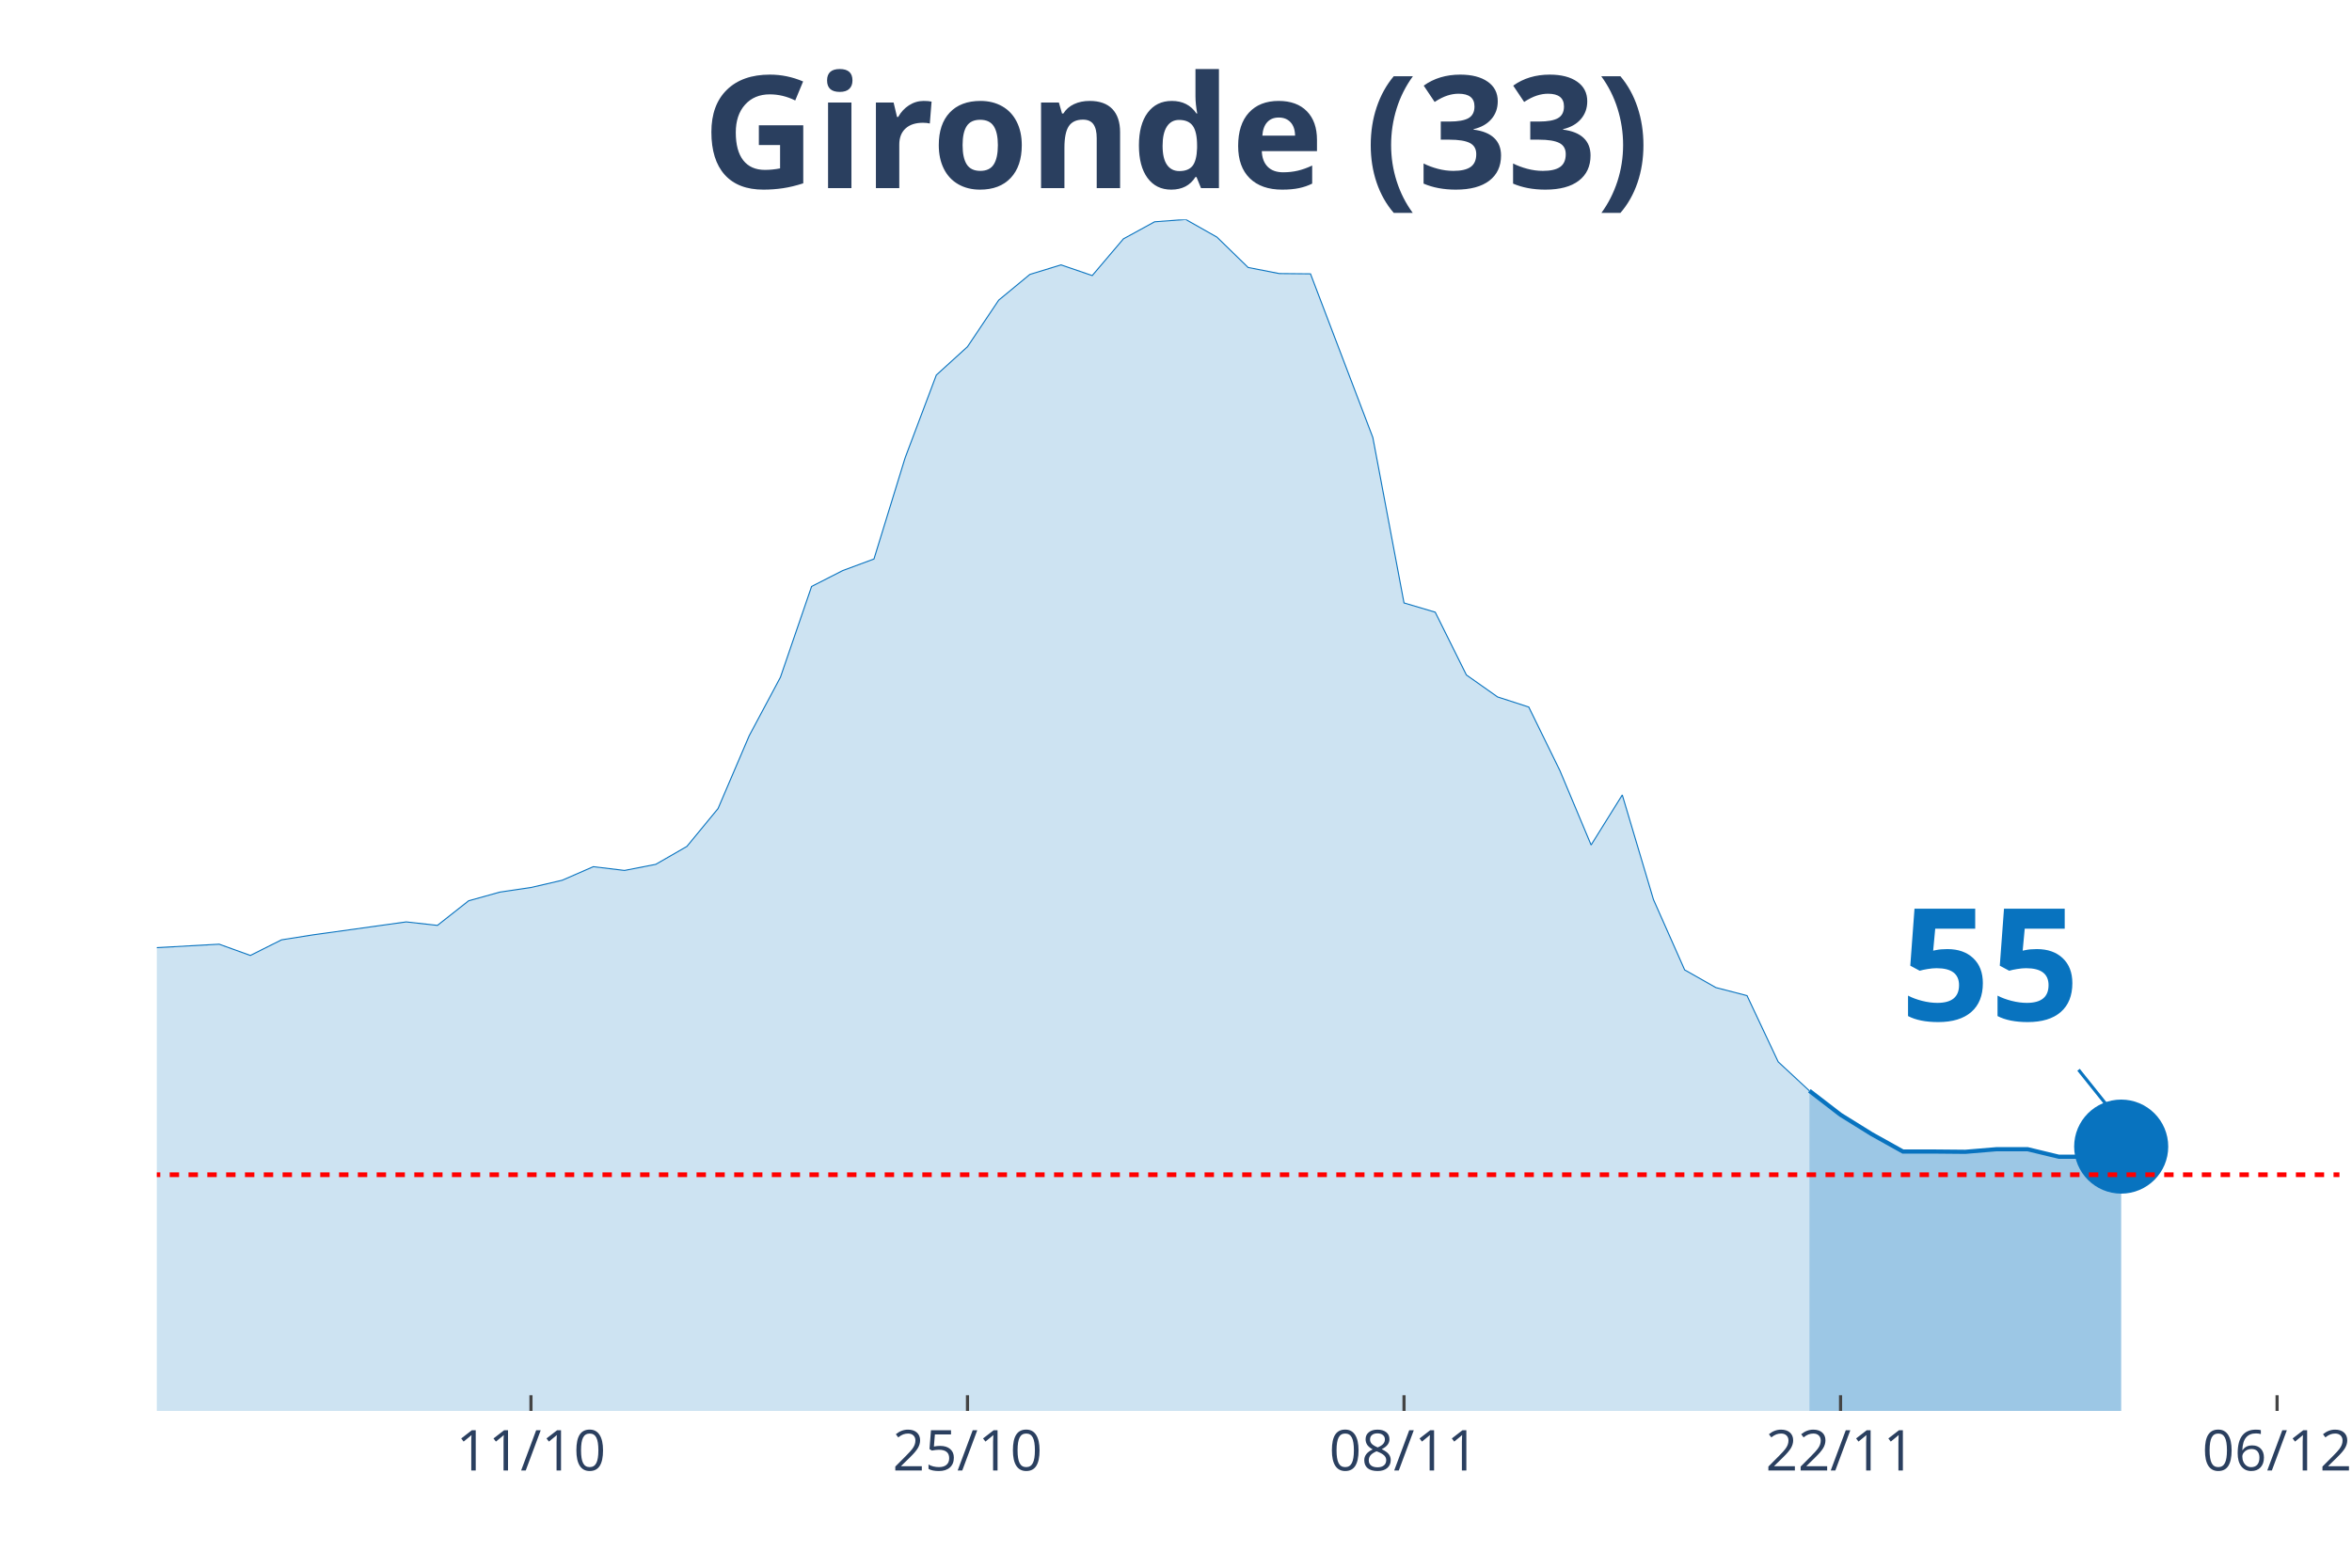
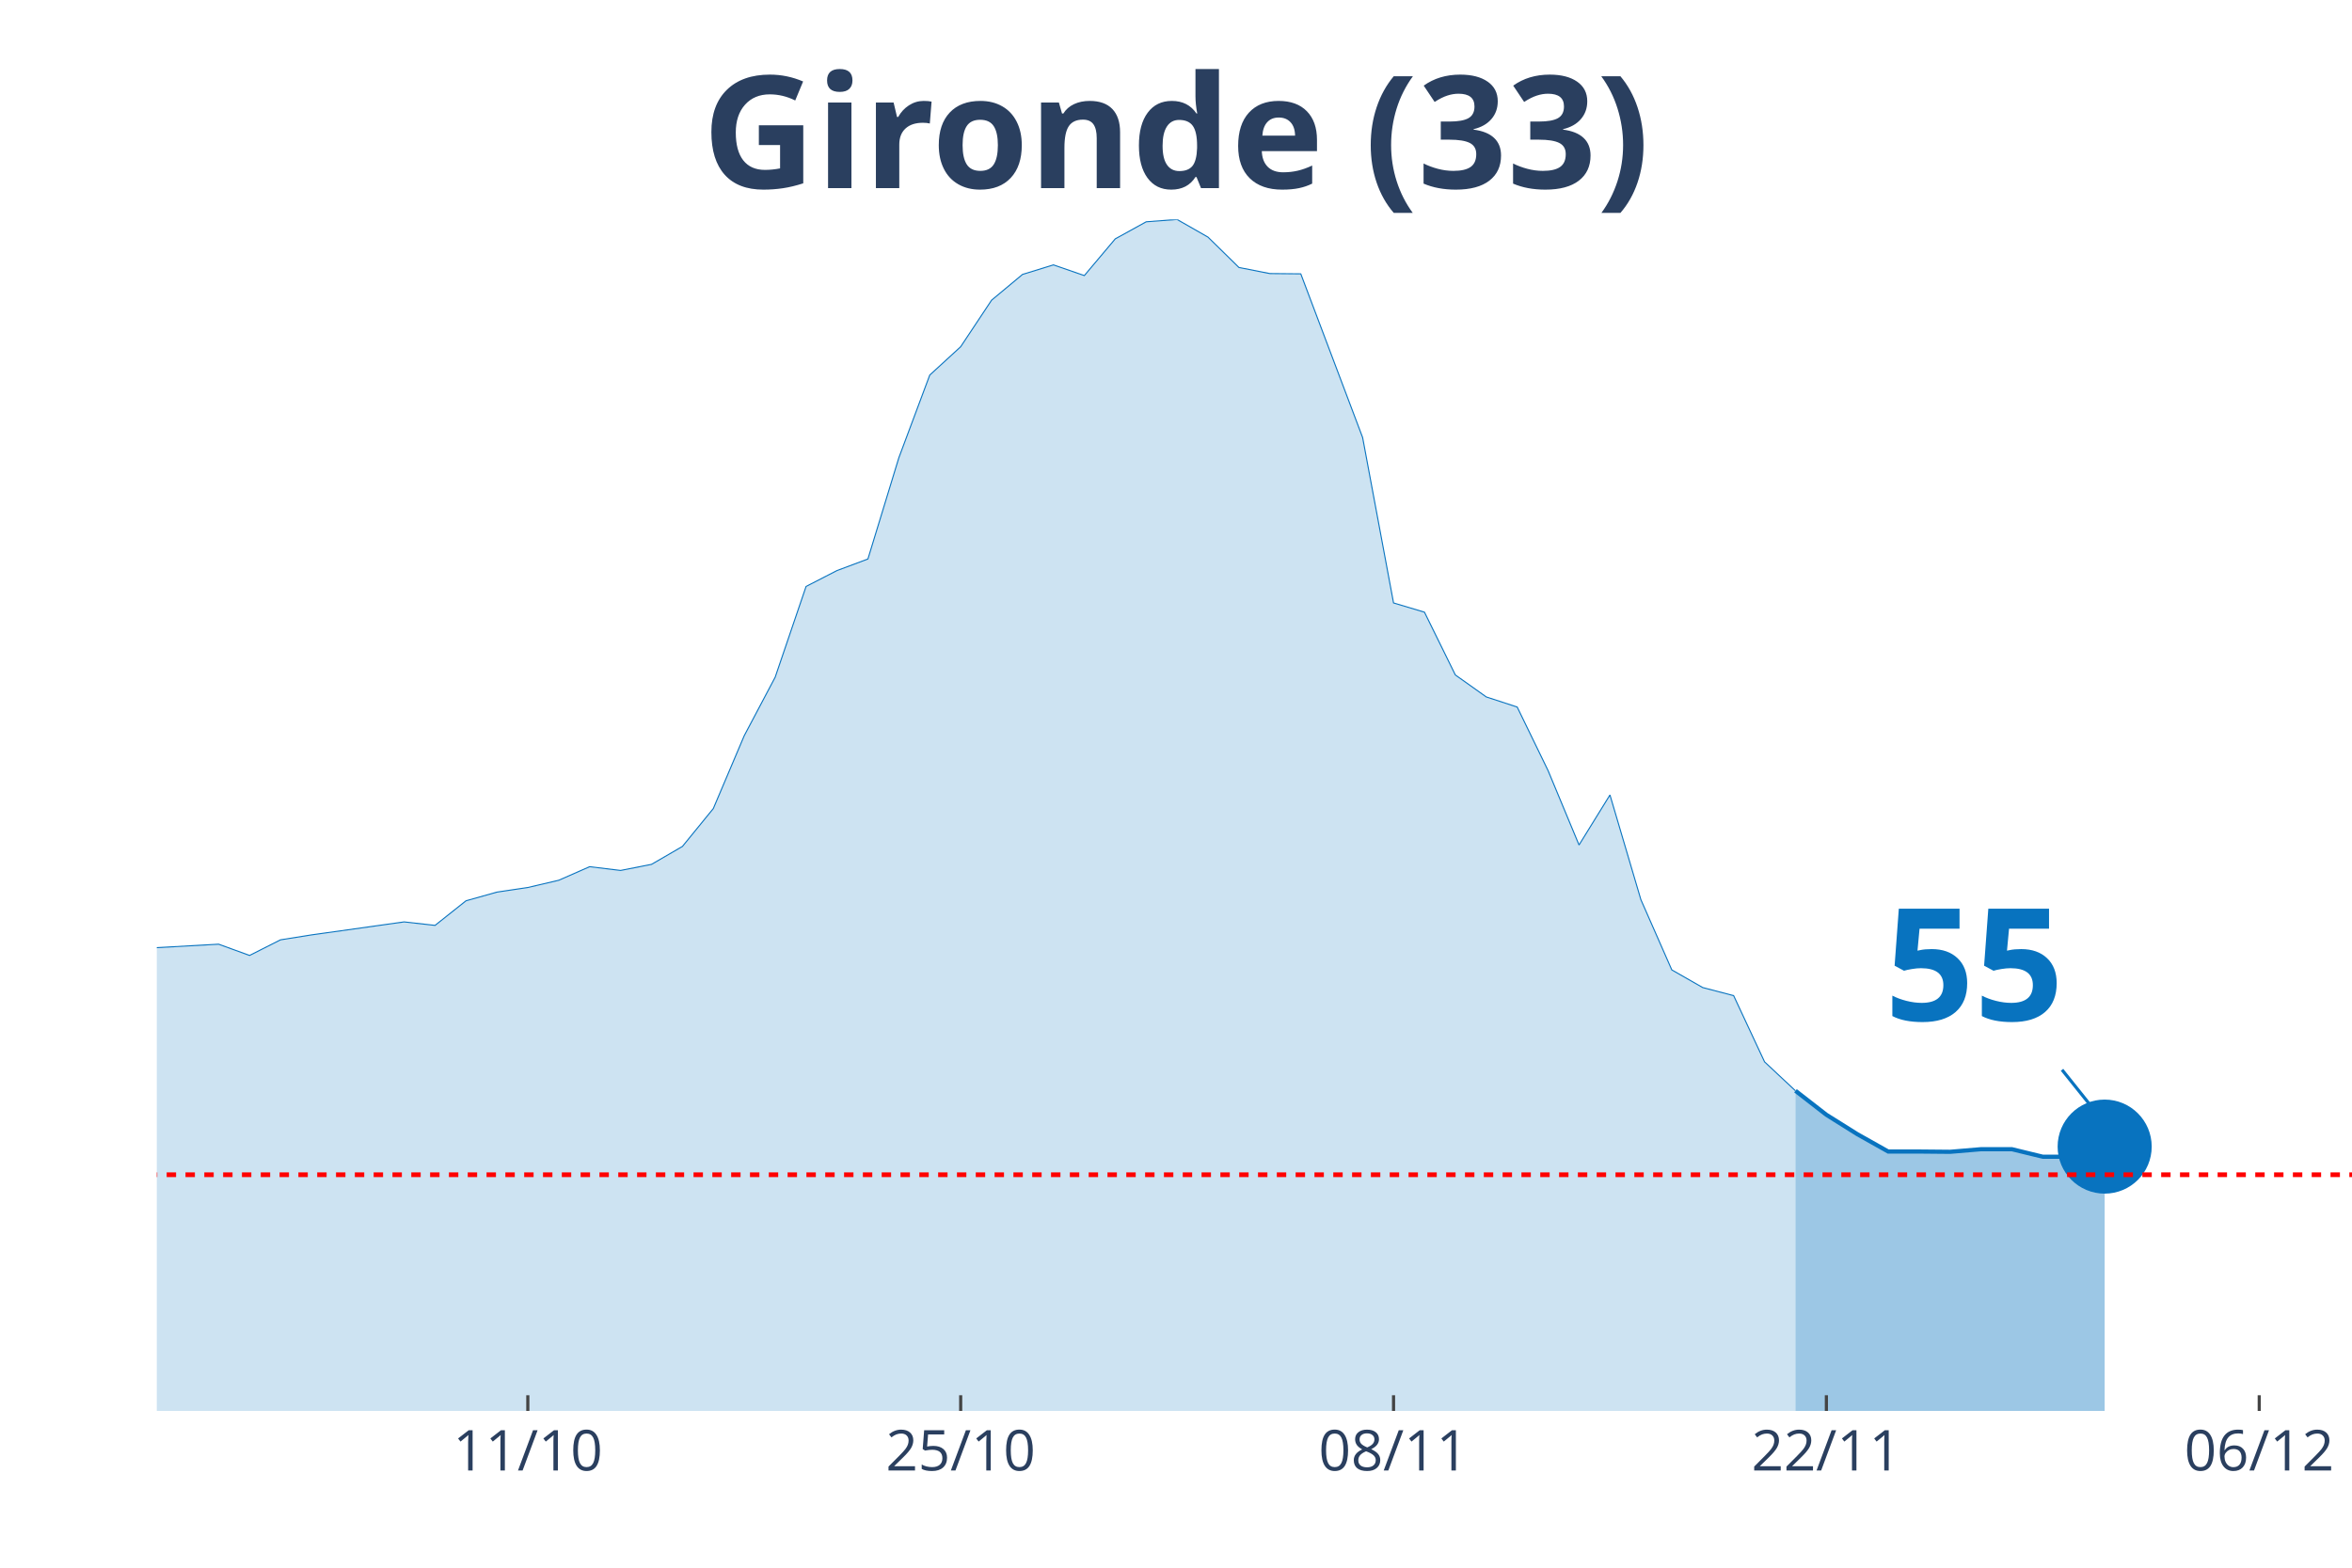
<svg xmlns="http://www.w3.org/2000/svg" class="main-svg" width="1125" height="750" style="" viewBox="0 0 750 500">
  <rect x="0" y="0" width="750" height="500" style="fill: rgb(0, 0, 0); fill-opacity: 0;" />
-   <defs id="defs-3e2fc7">
+   <defs id="defs-0c7e4f">
    <g class="clips">
-       <clipPath id="clip3e2fc7xyplot" class="plotclip">
-         <rect width="696" height="380" />
+       <clipPath id="clip0c7e4fxyplot" class="plotclip">
+         <rect width="700" height="380" />
      </clipPath>
-       <clipPath class="axesclip" id="clip3e2fc7x">
-         <rect x="50" y="0" width="696" height="500" />
+       <clipPath class="axesclip" id="clip0c7e4fx">
+         <rect x="50" y="0" width="700" height="500" />
      </clipPath>
-       <clipPath class="axesclip" id="clip3e2fc7y">
+       <clipPath class="axesclip" id="clip0c7e4fy">
        <rect x="0" y="70" width="750" height="380" />
      </clipPath>
-       <clipPath class="axesclip" id="clip3e2fc7xy">
-         <rect x="50" y="70" width="696" height="380" />
+       <clipPath class="axesclip" id="clip0c7e4fxy">
+         <rect x="50" y="70" width="700" height="380" />
      </clipPath>
    </g>
    <g class="gradients" />
  </defs>
  <g class="bglayer">
-     <rect class="bg" x="50" y="70" width="696" height="380" style="fill: rgb(0, 0, 0); fill-opacity: 0; stroke-width: 0;" />
+     <rect class="bg" x="50" y="70" width="700" height="380" style="fill: rgb(0, 0, 0); fill-opacity: 0; stroke-width: 0;" />
  </g>
  <g class="layer-below">
    <g class="imagelayer" />
    <g class="shapelayer" />
  </g>
  <g class="cartesianlayer">
    <g class="subplot xy">
      <g class="layer-subplot">
        <g class="shapelayer" />
        <g class="imagelayer" />
      </g>
      <g class="gridlayer">
        <g class="x">
-           <path class="xgrid crisp" transform="translate(169.31,0)" d="M0,70v380" style="stroke: rgb(255, 255, 255); stroke-opacity: 1; stroke-width: 1px;" />
-           <path class="xgrid crisp" transform="translate(308.51,0)" d="M0,70v380" style="stroke: rgb(255, 255, 255); stroke-opacity: 1; stroke-width: 1px;" />
-           <path class="xgrid crisp" transform="translate(447.71,0)" d="M0,70v380" style="stroke: rgb(255, 255, 255); stroke-opacity: 1; stroke-width: 1px;" />
-           <path class="xgrid crisp" transform="translate(586.91,0)" d="M0,70v380" style="stroke: rgb(255, 255, 255); stroke-opacity: 1; stroke-width: 1px;" />
-           <path class="xgrid crisp" transform="translate(726.11,0)" d="M0,70v380" style="stroke: rgb(255, 255, 255); stroke-opacity: 1; stroke-width: 1px;" />
+           <path class="xgrid crisp" transform="translate(168.31,0)" d="M0,70v380" style="stroke: rgb(255, 255, 255); stroke-opacity: 1; stroke-width: 1px;" />
+           <path class="xgrid crisp" transform="translate(306.34,0)" d="M0,70v380" style="stroke: rgb(255, 255, 255); stroke-opacity: 1; stroke-width: 1px;" />
+           <path class="xgrid crisp" transform="translate(444.37,0)" d="M0,70v380" style="stroke: rgb(255, 255, 255); stroke-opacity: 1; stroke-width: 1px;" />
+           <path class="xgrid crisp" transform="translate(582.39,0)" d="M0,70v380" style="stroke: rgb(255, 255, 255); stroke-opacity: 1; stroke-width: 1px;" />
+           <path class="xgrid crisp" transform="translate(720.42,0)" d="M0,70v380" style="stroke: rgb(255, 255, 255); stroke-opacity: 1; stroke-width: 1px;" />
        </g>
        <g class="y" />
      </g>
      <g class="zerolinelayer" />
      <path class="xlines-below" />
      <path class="ylines-below" />
      <g class="overlines-below" />
      <g class="xaxislayer-below" />
      <g class="yaxislayer-below" />
      <g class="overaxes-below" />
-       <g class="plot" transform="translate(50, 70)" clip-path="url('#clip3e2fc7xyplot')">
+       <g class="plot" transform="translate(50, 70)" clip-path="url('#clip0c7e4fxyplot')">
        <g class="scatterlayer mlayer">
-           <g class="trace scatter tracee1cb58" style="stroke-miterlimit: 2;">
+           <g class="trace scatter tracef6cb51" style="stroke-miterlimit: 2;">
            <g class="fills">
              <g>
-                 <path class="js-fill" d="M526.97,380L-1352.23,380L-1352.23,377.6L-765.6,372.99L-755.66,372.25L-636.34,371.05L-626.4,373.27L-536.91,368.47L-526.97,365.33L-467.31,347.44L-457.37,342.55L-427.54,309.17L-417.6,297.45L-377.83,252.17L-367.89,239.25L-348,194.98L-338.06,191.01L-328.11,190.09L-318.17,168.97L-298.29,127.74L-288.34,126.54L-278.4,116.4L-268.46,118.8L-258.51,118.33L-248.57,113.91L-228.69,140.93L-218.74,144.81L-208.8,155.32L-198.86,157.63L-188.91,160.67L-178.97,167.86L-169.03,160.39L-159.09,162.05L-149.14,165.93L-139.2,165.74L-129.26,164.08L-119.31,166.48L-109.37,174.6L-99.43,191.66L-89.49,200.61L-79.54,213.8L-69.6,221.91L-59.66,224.96L-39.77,227.63L-29.83,232.7L-19.89,235.66L-9.94,232.8L19.89,231.14L29.83,234.73L39.77,229.75L49.71,228.18L79.54,224.03L89.49,225.14L99.43,217.3L109.37,214.53L119.31,213.06L129.26,210.75L139.2,206.42L149.14,207.62L159.09,205.68L169.03,199.96L178.97,187.88L188.91,164.64L198.86,146L208.8,117.04L218.74,111.97L228.69,108.28L238.63,76L248.57,49.62L258.51,40.58L268.46,25.73L278.4,17.52L288.34,14.48L298.29,17.89L308.23,6.18L318.17,0.74L328.11,0L338.06,5.63L348,15.31L357.94,17.25L367.89,17.34L387.77,69.54L397.71,122.3L407.66,125.25L417.6,145.27L427.54,152.28L437.49,155.5L447.43,175.8L457.37,199.5L467.31,183.54L477.26,216.93L487.2,239.34L497.14,244.97L507.09,247.55L517.03,268.67L526.97,277.9" style="fill: rgb(8, 115, 191); fill-opacity: 0.2; stroke-width: 0;" />
+                 <path class="js-fill" d="M522.54,380L-1340.85,380L-1340.85,377.6L-769.01,374.19L-759.15,372.99L-640.85,369.58L-630.99,371.05L-591.55,372.9L-581.69,372.71L-522.54,365.33L-512.68,363.03L-453.52,342.55L-443.66,328.63L-364.79,239.25L-354.93,212.32L-345.07,194.98L-335.21,191.01L-325.35,190.09L-315.49,168.97L-295.77,127.74L-285.92,126.54L-276.06,116.4L-266.2,118.8L-256.34,118.33L-246.48,113.91L-226.76,140.93L-216.9,144.81L-207.04,155.32L-197.18,157.63L-187.32,160.67L-177.46,167.86L-167.61,160.39L-157.75,162.05L-147.89,165.93L-138.03,165.74L-128.17,164.08L-118.31,166.48L-108.45,174.6L-98.59,191.66L-88.73,200.61L-78.87,213.8L-69.01,221.91L-59.15,224.96L-39.44,227.63L-29.58,232.7L-19.72,235.66L-9.86,232.8L19.72,231.14L29.58,234.73L39.44,229.75L49.3,228.18L78.87,224.03L88.73,225.14L98.59,217.3L108.45,214.53L118.31,213.06L128.17,210.75L138.03,206.42L147.89,207.62L157.75,205.68L167.61,199.96L177.46,187.88L187.32,164.64L197.18,146L207.04,117.04L216.9,111.97L226.76,108.28L236.62,76L246.48,49.62L256.34,40.58L266.2,25.73L276.06,17.52L285.92,14.48L295.77,17.89L305.63,6.18L315.49,0.74L325.35,0L335.21,5.63L345.07,15.31L354.93,17.25L364.79,17.34L384.51,69.54L394.37,122.3L404.23,125.25L414.08,145.27L423.94,152.28L433.8,155.5L443.66,175.8L453.52,199.5L463.38,183.54L473.24,216.93L483.1,239.34L492.96,244.97L502.82,247.55L512.68,268.67L522.54,277.9" style="fill: rgb(8, 115, 191); fill-opacity: 0.2; stroke-width: 0;" />
              </g>
            </g>
            <g class="errorbars" />
            <g class="lines">
-               <path class="js-line" d="M-1352.23,377.6L-765.6,372.99L-755.66,372.25L-636.34,371.05L-626.4,373.27L-536.91,368.47L-526.97,365.33L-467.31,347.44L-457.37,342.55L-427.54,309.17L-417.6,297.45L-377.83,252.17L-367.89,239.25L-348,194.98L-338.06,191.01L-328.11,190.09L-318.17,168.97L-298.29,127.74L-288.34,126.54L-278.4,116.4L-268.46,118.8L-258.51,118.33L-248.57,113.91L-228.69,140.93L-218.74,144.81L-208.8,155.32L-198.86,157.63L-188.91,160.67L-178.97,167.86L-169.03,160.39L-159.09,162.05L-149.14,165.93L-139.2,165.74L-129.26,164.08L-119.31,166.48L-109.37,174.6L-99.43,191.66L-89.49,200.61L-79.54,213.8L-69.6,221.91L-59.66,224.96L-39.77,227.63L-29.83,232.7L-19.89,235.66L-9.94,232.8L19.89,231.14L29.83,234.73L39.77,229.75L49.71,228.18L79.54,224.03L89.49,225.14L99.43,217.3L109.37,214.53L119.31,213.06L129.26,210.75L139.2,206.42L149.14,207.62L159.09,205.68L169.03,199.96L178.97,187.88L188.91,164.64L198.86,146L208.8,117.04L218.74,111.97L228.69,108.28L238.63,76L248.57,49.62L258.51,40.58L268.46,25.73L278.4,17.52L288.34,14.48L298.29,17.89L308.23,6.18L318.17,0.74L328.11,0L338.06,5.63L348,15.31L357.94,17.25L367.89,17.34L387.77,69.54L397.71,122.3L407.66,125.25L417.6,145.27L427.54,152.28L437.49,155.5L447.43,175.8L457.37,199.5L467.31,183.54L477.26,216.93L487.2,239.34L497.14,244.97L507.09,247.55L517.03,268.67L526.97,277.9" style="vector-effect: non-scaling-stroke; fill: none; stroke: rgb(8, 115, 191); stroke-opacity: 1; stroke-width: 0.5px; opacity: 1;" />
+               <path class="js-line" d="M-1340.85,377.6L-769.01,374.19L-759.15,372.99L-640.85,369.58L-630.99,371.05L-591.55,372.9L-581.69,372.71L-522.54,365.33L-512.68,363.03L-453.52,342.55L-443.66,328.63L-364.79,239.25L-354.93,212.32L-345.07,194.98L-335.21,191.01L-325.35,190.09L-315.49,168.97L-295.77,127.74L-285.92,126.54L-276.06,116.4L-266.2,118.8L-256.34,118.33L-246.48,113.91L-226.76,140.93L-216.9,144.81L-207.04,155.32L-197.18,157.63L-187.32,160.67L-177.46,167.86L-167.61,160.39L-157.75,162.05L-147.89,165.93L-138.03,165.74L-128.17,164.08L-118.31,166.48L-108.45,174.6L-98.59,191.66L-88.73,200.61L-78.87,213.8L-69.01,221.91L-59.15,224.96L-39.44,227.63L-29.58,232.7L-19.72,235.66L-9.86,232.8L19.72,231.14L29.58,234.73L39.44,229.75L49.3,228.18L78.87,224.03L88.73,225.14L98.59,217.3L108.45,214.53L118.31,213.06L128.17,210.75L138.03,206.42L147.89,207.62L157.75,205.68L167.61,199.96L177.46,187.88L187.32,164.64L197.18,146L207.04,117.04L216.9,111.97L226.76,108.28L236.62,76L246.48,49.62L256.34,40.58L266.2,25.73L276.06,17.52L285.92,14.48L295.77,17.89L305.63,6.18L315.49,0.74L325.35,0L335.21,5.63L345.07,15.31L354.93,17.25L364.79,17.34L384.51,69.54L394.37,122.3L404.23,125.25L414.08,145.27L423.94,152.28L433.8,155.5L443.66,175.8L453.52,199.5L463.38,183.54L473.24,216.93L483.1,239.34L492.96,244.97L502.82,247.55L512.68,268.67L522.54,277.9" style="vector-effect: non-scaling-stroke; fill: none; stroke: rgb(8, 115, 191); stroke-opacity: 1; stroke-width: 0.5px; opacity: 1;" />
            </g>
            <g class="points" />
            <g class="text" />
          </g>
-           <g class="trace scatter tracefe6686" style="stroke-miterlimit: 2;">
+           <g class="trace scatter trace725b59" style="stroke-miterlimit: 2;">
            <g class="fills">
              <g>
-                 <path class="js-fill" d="M626.4,380L526.97,380L526.97,277.9L536.91,285.55L546.86,291.73L556.8,297.27L566.74,297.27L576.69,297.36L586.63,296.53L596.57,296.53L606.51,298.93L616.46,298.93L626.4,295.7" style="fill: rgb(8, 115, 191); fill-opacity: 0.4; stroke-width: 0;" />
+                 <path class="js-fill" d="M621.13,380L522.54,380L522.54,277.9L532.39,285.55L542.25,291.73L552.11,297.27L561.97,297.27L571.83,297.36L581.69,296.53L591.55,296.53L601.41,298.93L611.27,298.93L621.13,295.7" style="fill: rgb(8, 115, 191); fill-opacity: 0.4; stroke-width: 0;" />
              </g>
            </g>
            <g class="errorbars" />
            <g class="lines">
-               <path class="js-line" d="M526.97,277.9L536.91,285.55L546.86,291.73L556.8,297.27L566.74,297.27L576.69,297.36L586.63,296.53L596.57,296.53L606.51,298.93L616.46,298.93L626.4,295.7" style="vector-effect: non-scaling-stroke; fill: none; stroke: rgb(8, 115, 191); stroke-opacity: 1; stroke-width: 2px; opacity: 1;" />
+               <path class="js-line" d="M522.54,277.9L532.39,285.55L542.25,291.73L552.11,297.27L561.97,297.27L571.83,297.36L581.69,296.53L591.55,296.53L601.41,298.93L611.27,298.93L621.13,295.7" style="vector-effect: non-scaling-stroke; fill: none; stroke: rgb(8, 115, 191); stroke-opacity: 1; stroke-width: 2px; opacity: 1;" />
            </g>
            <g class="points" />
            <g class="text" />
          </g>
-           <g class="trace scatter tracec9884c" style="stroke-miterlimit: 2; opacity: 1;">
+           <g class="trace scatter traced30100" style="stroke-miterlimit: 2; opacity: 1;">
            <g class="fills" />
            <g class="errorbars" />
            <g class="lines" />
            <g class="points">
-               <path class="point" transform="translate(626.4,295.7)" d="M15,0A15,15 0 1,1 0,-15A15,15 0 0,1 15,0Z" style="opacity: 1; stroke-width: 0px; fill: rgb(8, 115, 191); fill-opacity: 1;" />
+               <path class="point" transform="translate(621.13,295.7)" d="M15,0A15,15 0 1,1 0,-15A15,15 0 0,1 15,0Z" style="opacity: 1; stroke-width: 0px; fill: rgb(8, 115, 191); fill-opacity: 1;" />
            </g>
            <g class="text" />
          </g>
        </g>
      </g>
      <g class="overplot" />
      <path class="xlines-above crisp" style="fill: none; stroke-width: 1px; stroke: rgb(0, 0, 0); stroke-opacity: 0;" d="" />
      <path class="ylines-above crisp" style="fill: none;" d="M0,0" />
      <g class="overlines-above" />
      <g class="xaxislayer-above">
-         <path class="xtick ticks crisp" d="M0,450v-5" transform="translate(169.31,0)" style="stroke: rgb(68, 68, 68); stroke-opacity: 1; stroke-width: 1px;" />
-         <path class="xtick ticks crisp" d="M0,450v-5" transform="translate(308.51,0)" style="stroke: rgb(68, 68, 68); stroke-opacity: 1; stroke-width: 1px;" />
-         <path class="xtick ticks crisp" d="M0,450v-5" transform="translate(447.71,0)" style="stroke: rgb(68, 68, 68); stroke-opacity: 1; stroke-width: 1px;" />
-         <path class="xtick ticks crisp" d="M0,450v-5" transform="translate(586.91,0)" style="stroke: rgb(68, 68, 68); stroke-opacity: 1; stroke-width: 1px;" />
-         <path class="xtick ticks crisp" d="M0,450v-5" transform="translate(726.11,0)" style="stroke: rgb(68, 68, 68); stroke-opacity: 1; stroke-width: 1px;" />
+         <path class="xtick ticks crisp" d="M0,450v-5" transform="translate(168.31,0)" style="stroke: rgb(68, 68, 68); stroke-opacity: 1; stroke-width: 1px;" />
+         <path class="xtick ticks crisp" d="M0,450v-5" transform="translate(306.34,0)" style="stroke: rgb(68, 68, 68); stroke-opacity: 1; stroke-width: 1px;" />
+         <path class="xtick ticks crisp" d="M0,450v-5" transform="translate(444.37,0)" style="stroke: rgb(68, 68, 68); stroke-opacity: 1; stroke-width: 1px;" />
+         <path class="xtick ticks crisp" d="M0,450v-5" transform="translate(582.39,0)" style="stroke: rgb(68, 68, 68); stroke-opacity: 1; stroke-width: 1px;" />
+         <path class="xtick ticks crisp" d="M0,450v-5" transform="translate(720.42,0)" style="stroke: rgb(68, 68, 68); stroke-opacity: 1; stroke-width: 1px;" />
        <g class="xtick">
-           <text text-anchor="middle" x="0" y="469" transform="translate(169.31,0)" style="font-family: 'Open Sans', verdana, arial, sans-serif; font-size: 18px; fill: rgb(42, 63, 95); fill-opacity: 1; white-space: pre;">11/10</text>
+           <text text-anchor="middle" x="0" y="469" transform="translate(168.31,0)" style="font-family: 'Open Sans', verdana, arial, sans-serif; font-size: 18px; fill: rgb(42, 63, 95); fill-opacity: 1; white-space: pre;">11/10</text>
        </g>
        <g class="xtick">
-           <text text-anchor="middle" x="0" y="469" transform="translate(308.51,0)" style="font-family: 'Open Sans', verdana, arial, sans-serif; font-size: 18px; fill: rgb(42, 63, 95); fill-opacity: 1; white-space: pre;">25/10</text>
+           <text text-anchor="middle" x="0" y="469" transform="translate(306.34,0)" style="font-family: 'Open Sans', verdana, arial, sans-serif; font-size: 18px; fill: rgb(42, 63, 95); fill-opacity: 1; white-space: pre;">25/10</text>
        </g>
        <g class="xtick">
-           <text text-anchor="middle" x="0" y="469" transform="translate(447.71,0)" style="font-family: 'Open Sans', verdana, arial, sans-serif; font-size: 18px; fill: rgb(42, 63, 95); fill-opacity: 1; white-space: pre;">08/11</text>
+           <text text-anchor="middle" x="0" y="469" transform="translate(444.37,0)" style="font-family: 'Open Sans', verdana, arial, sans-serif; font-size: 18px; fill: rgb(42, 63, 95); fill-opacity: 1; white-space: pre;">08/11</text>
        </g>
        <g class="xtick">
-           <text text-anchor="middle" x="0" y="469" transform="translate(586.91,0)" style="font-family: 'Open Sans', verdana, arial, sans-serif; font-size: 18px; fill: rgb(42, 63, 95); fill-opacity: 1; white-space: pre;">22/11</text>
+           <text text-anchor="middle" x="0" y="469" transform="translate(582.39,0)" style="font-family: 'Open Sans', verdana, arial, sans-serif; font-size: 18px; fill: rgb(42, 63, 95); fill-opacity: 1; white-space: pre;">22/11</text>
        </g>
        <g class="xtick">
-           <text text-anchor="middle" x="0" y="469" transform="translate(726.11,0)" style="font-family: 'Open Sans', verdana, arial, sans-serif; font-size: 18px; fill: rgb(42, 63, 95); fill-opacity: 1; white-space: pre;">06/12</text>
+           <text text-anchor="middle" x="0" y="469" transform="translate(720.42,0)" style="font-family: 'Open Sans', verdana, arial, sans-serif; font-size: 18px; fill: rgb(42, 63, 95); fill-opacity: 1; white-space: pre;">06/12</text>
        </g>
      </g>
      <g class="yaxislayer-above" />
      <g class="overaxes-above" />
    </g>
  </g>
  <g class="polarlayer" />
  <g class="ternarylayer" />
  <g class="geolayer" />
  <g class="funnelarealayer" />
  <g class="pielayer" />
  <g class="treemaplayer" />
  <g class="sunburstlayer" />
  <g class="glimages" />
-   <defs id="topdefs-3e2fc7">
+   <defs id="topdefs-0c7e4f">
    <g class="clips" />
  </defs>
  <g class="layer-above">
    <g class="imagelayer" />
    <g class="shapelayer">
-       <path data-index="0" fill-rule="evenodd" d="M-5537.89,374.67L1730.34,374.67" clip-path="url('#clip3e2fc7xy')" style="opacity: 1; stroke: rgb(255, 0, 0); stroke-opacity: 1; fill: rgb(0, 0, 0); fill-opacity: 0; stroke-dasharray: 3px, 3px; stroke-width: 1.5px;" />
+       <path data-index="0" fill-rule="evenodd" d="M-5490.85,374.67L1716.2,374.67" clip-path="url('#clip0c7e4fxy')" style="opacity: 1; stroke: rgb(255, 0, 0); stroke-opacity: 1; fill: rgb(0, 0, 0); fill-opacity: 0; stroke-dasharray: 3px, 3px; stroke-width: 1.5px;" />
    </g>
  </g>
  <g class="infolayer">
    <g class="g-gtitle">
      <text class="gtitle" x="375" y="25" text-anchor="middle" dy="0.7em" style="font-family: 'Open Sans', verdana, arial, sans-serif; font-size: 50px; fill: rgb(42, 63, 95); opacity: 1; font-weight: normal; white-space: pre;">
        <tspan style="font-weight:bold">Gironde (33)</tspan>
      </text>
    </g>
    <g class="g-xtitle" />
    <g class="annotation" data-index="0" style="opacity: 1;">
-       <g class="annotation-text-g" transform="rotate(0,634.4,305.7)">
-         <g class="cursor-pointer" transform="translate(591, 270)">
+       <g class="annotation-text-g" transform="rotate(0,629.13,305.7)">
+         <g class="cursor-pointer" transform="translate(586, 270)">
          <rect class="bg" x="0.5" y="0.5" width="86" height="71" style="stroke-width: 1px; stroke: rgb(0, 0, 0); stroke-opacity: 0; fill: rgb(255, 255, 255); fill-opacity: 0.6;" />
          <text class="annotation-text" text-anchor="middle" x="43.531" y="55.5" style="font-family: 'Open Sans', verdana, arial, sans-serif; font-size: 50px; fill: rgb(8, 115, 191); fill-opacity: 1; white-space: pre;">
            <tspan style="font-weight:bold">55 </tspan>
          </text>
        </g>
      </g>
      <g class="annotation-arrow-g" style="opacity: 1;">
-         <path d="M662.8,341.2L674.4,355.7" style="stroke-width: 1px; stroke: rgb(8, 115, 191); stroke-opacity: 1; stroke-dasharray: 0px, 0px, 18.569px, 18.569px;" />
+         <path d="M657.53,341.2L669.13,355.7" style="stroke-width: 1px; stroke: rgb(8, 115, 191); stroke-opacity: 1; stroke-dasharray: 0px, 0px, 18.569px, 18.569px;" />
      </g>
    </g>
  </g>
</svg>
